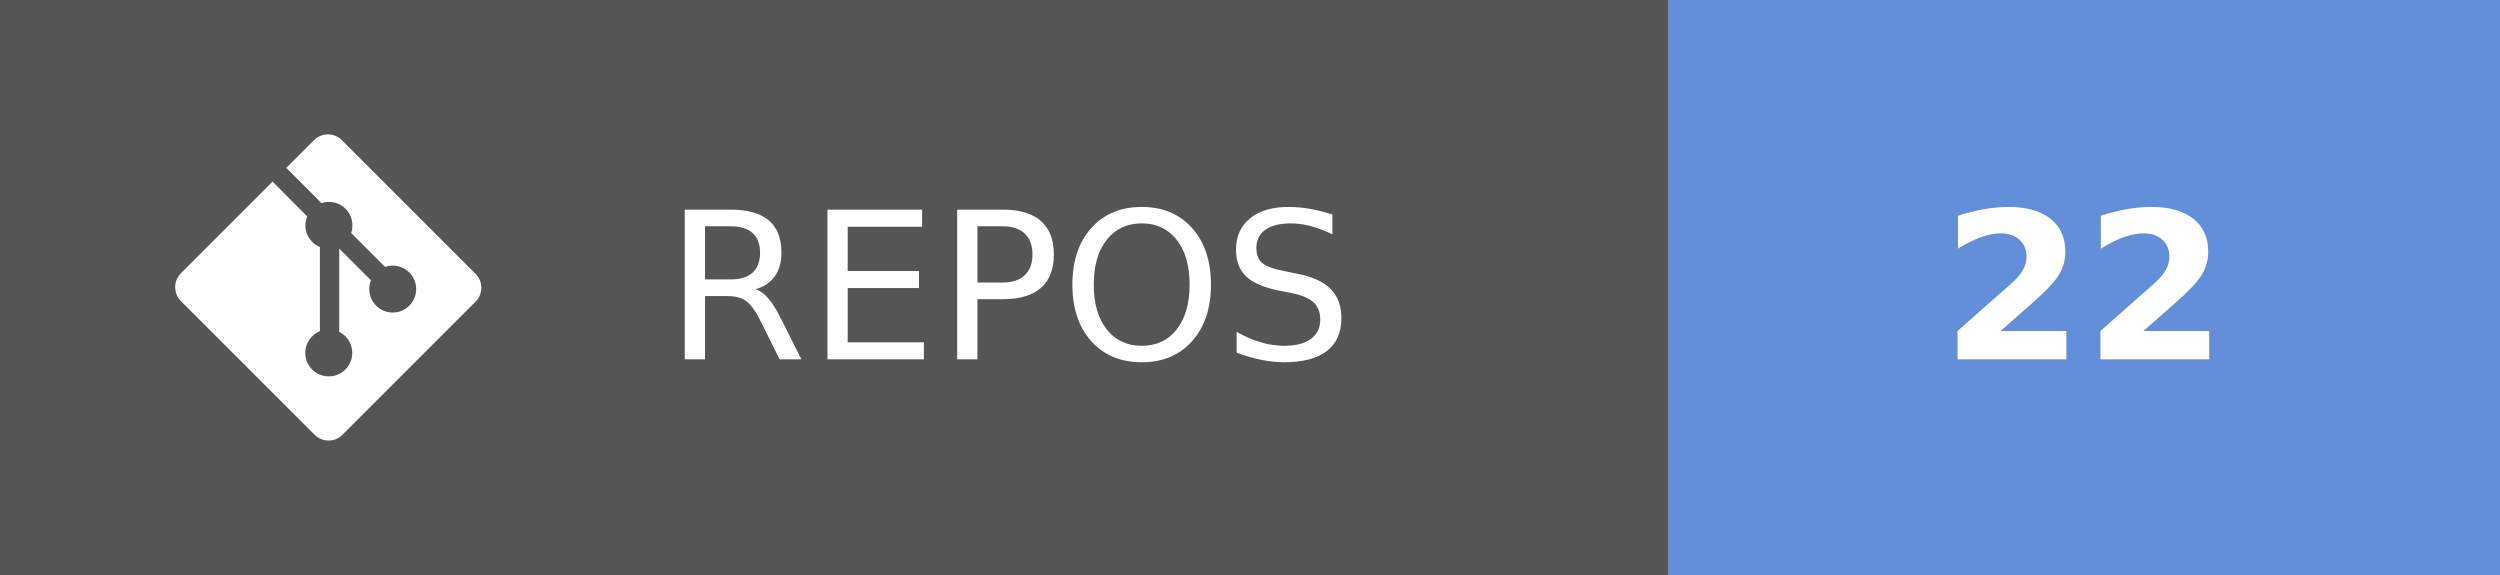
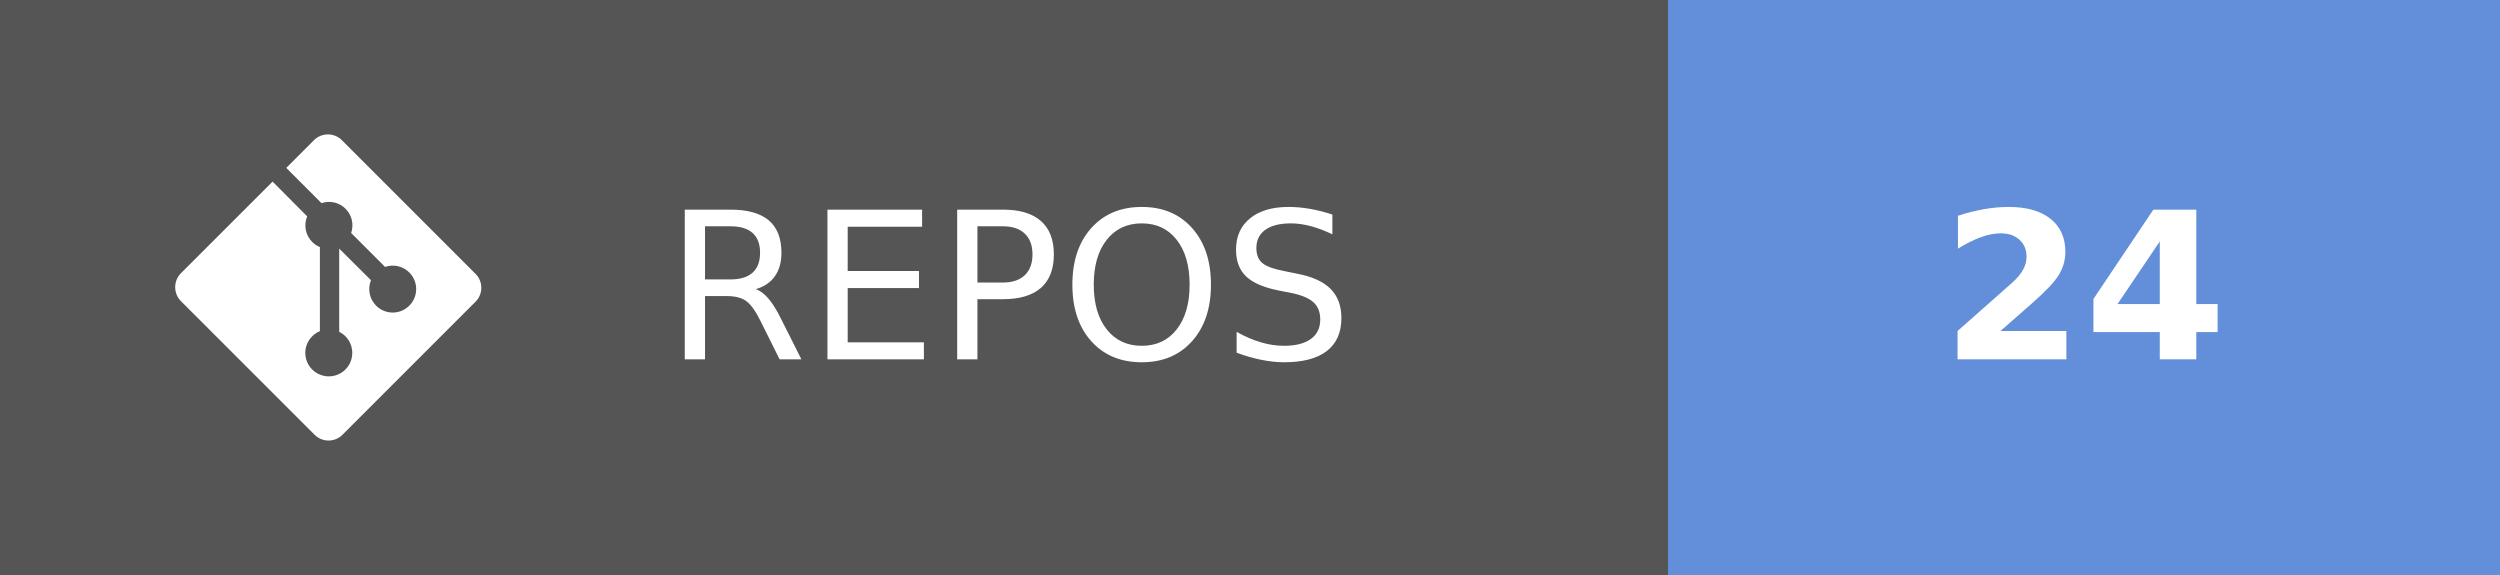
- <svg xmlns="http://www.w3.org/2000/svg" width="121.75" height="28" aria-label="REPOS: 22" role="img" version="1.1">
+ <svg xmlns="http://www.w3.org/2000/svg" width="121.75" height="28" aria-label="REPOS: 24" role="img" version="1.1">
  <g shape-rendering="crispEdges">
    <rect width="81.25" height="28" fill="#555" />
    <rect x="81.25" width="40.5" height="28" fill="#638fda" />
  </g>
  <g fill="#ffffff" font-family="Verdana, Geneva, 'DejaVu Sans', sans-serif" font-size="100px" text-anchor="middle" text-rendering="geometricPrecision">
    <text transform="scale(.1)" x="491.25" y="175" textLength="402.5">REPOS</text>
-     <text transform="scale(.1)" x="1015" y="175" font-weight="bold" textLength="160">22</text>
+     <text transform="scale(.1)" x="1015" y="175" font-weight="bold" textLength="160">24</text>
  </g>
  <g transform="matrix(.62119 0 0 .62119 8.5317 6.5458)" fill="#fff">
    <path d="m23.546 10.93-10.479-10.478c-0.604-0.603-1.582-0.603-2.188 0l-2.171 2.175 2.76 2.76c0.645-0.215 1.379-0.07 1.889 0.441 0.516 0.515 0.658 1.258 0.438 1.9l2.658 2.66c0.645-0.223 1.387-0.078 1.9 0.435 0.721 0.72 0.721 1.884 0 2.604-0.719 0.719-1.881 0.719-2.6 0-0.539-0.541-0.674-1.337-0.404-1.996l-2.489-2.476v6.525c0.176 0.086 0.342 0.203 0.488 0.348 0.713 0.721 0.713 1.883 0 2.6-0.719 0.721-1.889 0.721-2.609 0-0.719-0.719-0.719-1.879 0-2.598 0.182-0.18 0.387-0.316 0.605-0.406v-6.589c-0.217-0.091-0.424-0.222-0.6-0.401-0.545-0.545-0.676-1.342-0.396-2.009l-2.712-2.725-7.186 7.181c-0.6 0.605-0.6 1.584 0 2.189l10.48 10.477c0.604 0.604 1.582 0.604 2.186 0l10.43-10.43c0.605-0.603 0.605-1.582 0-2.187" />
  </g>
</svg>
